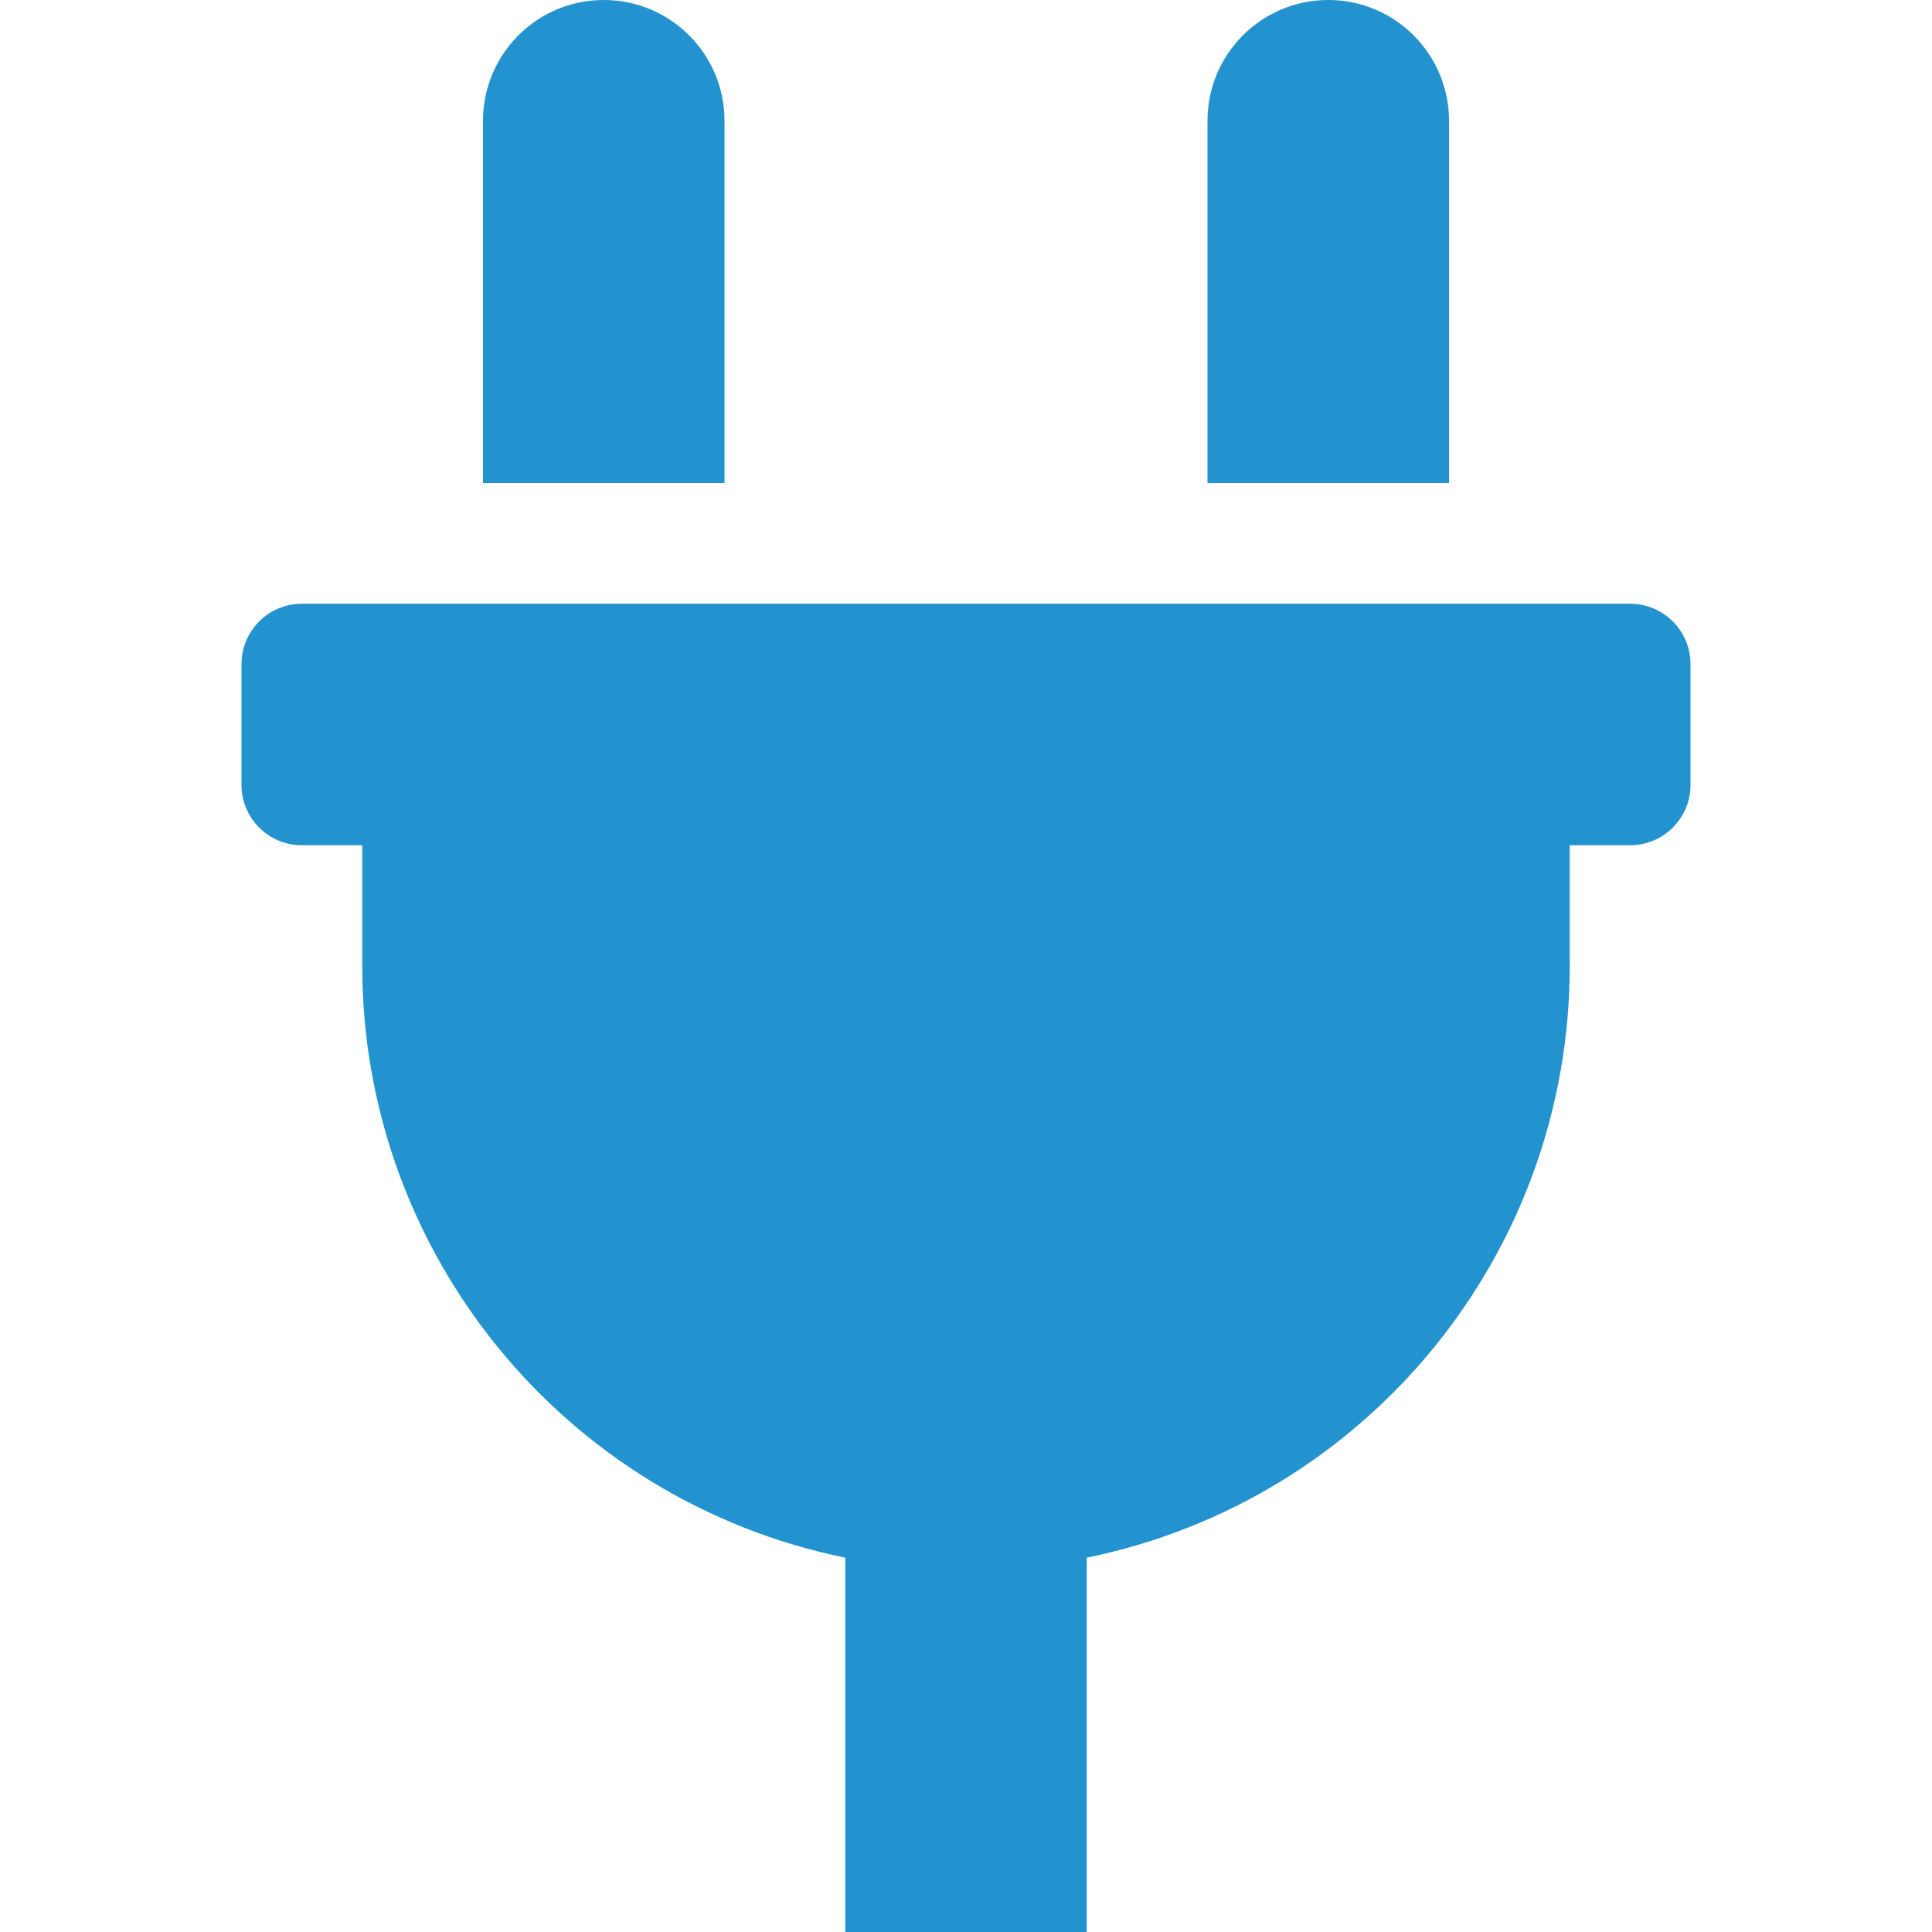
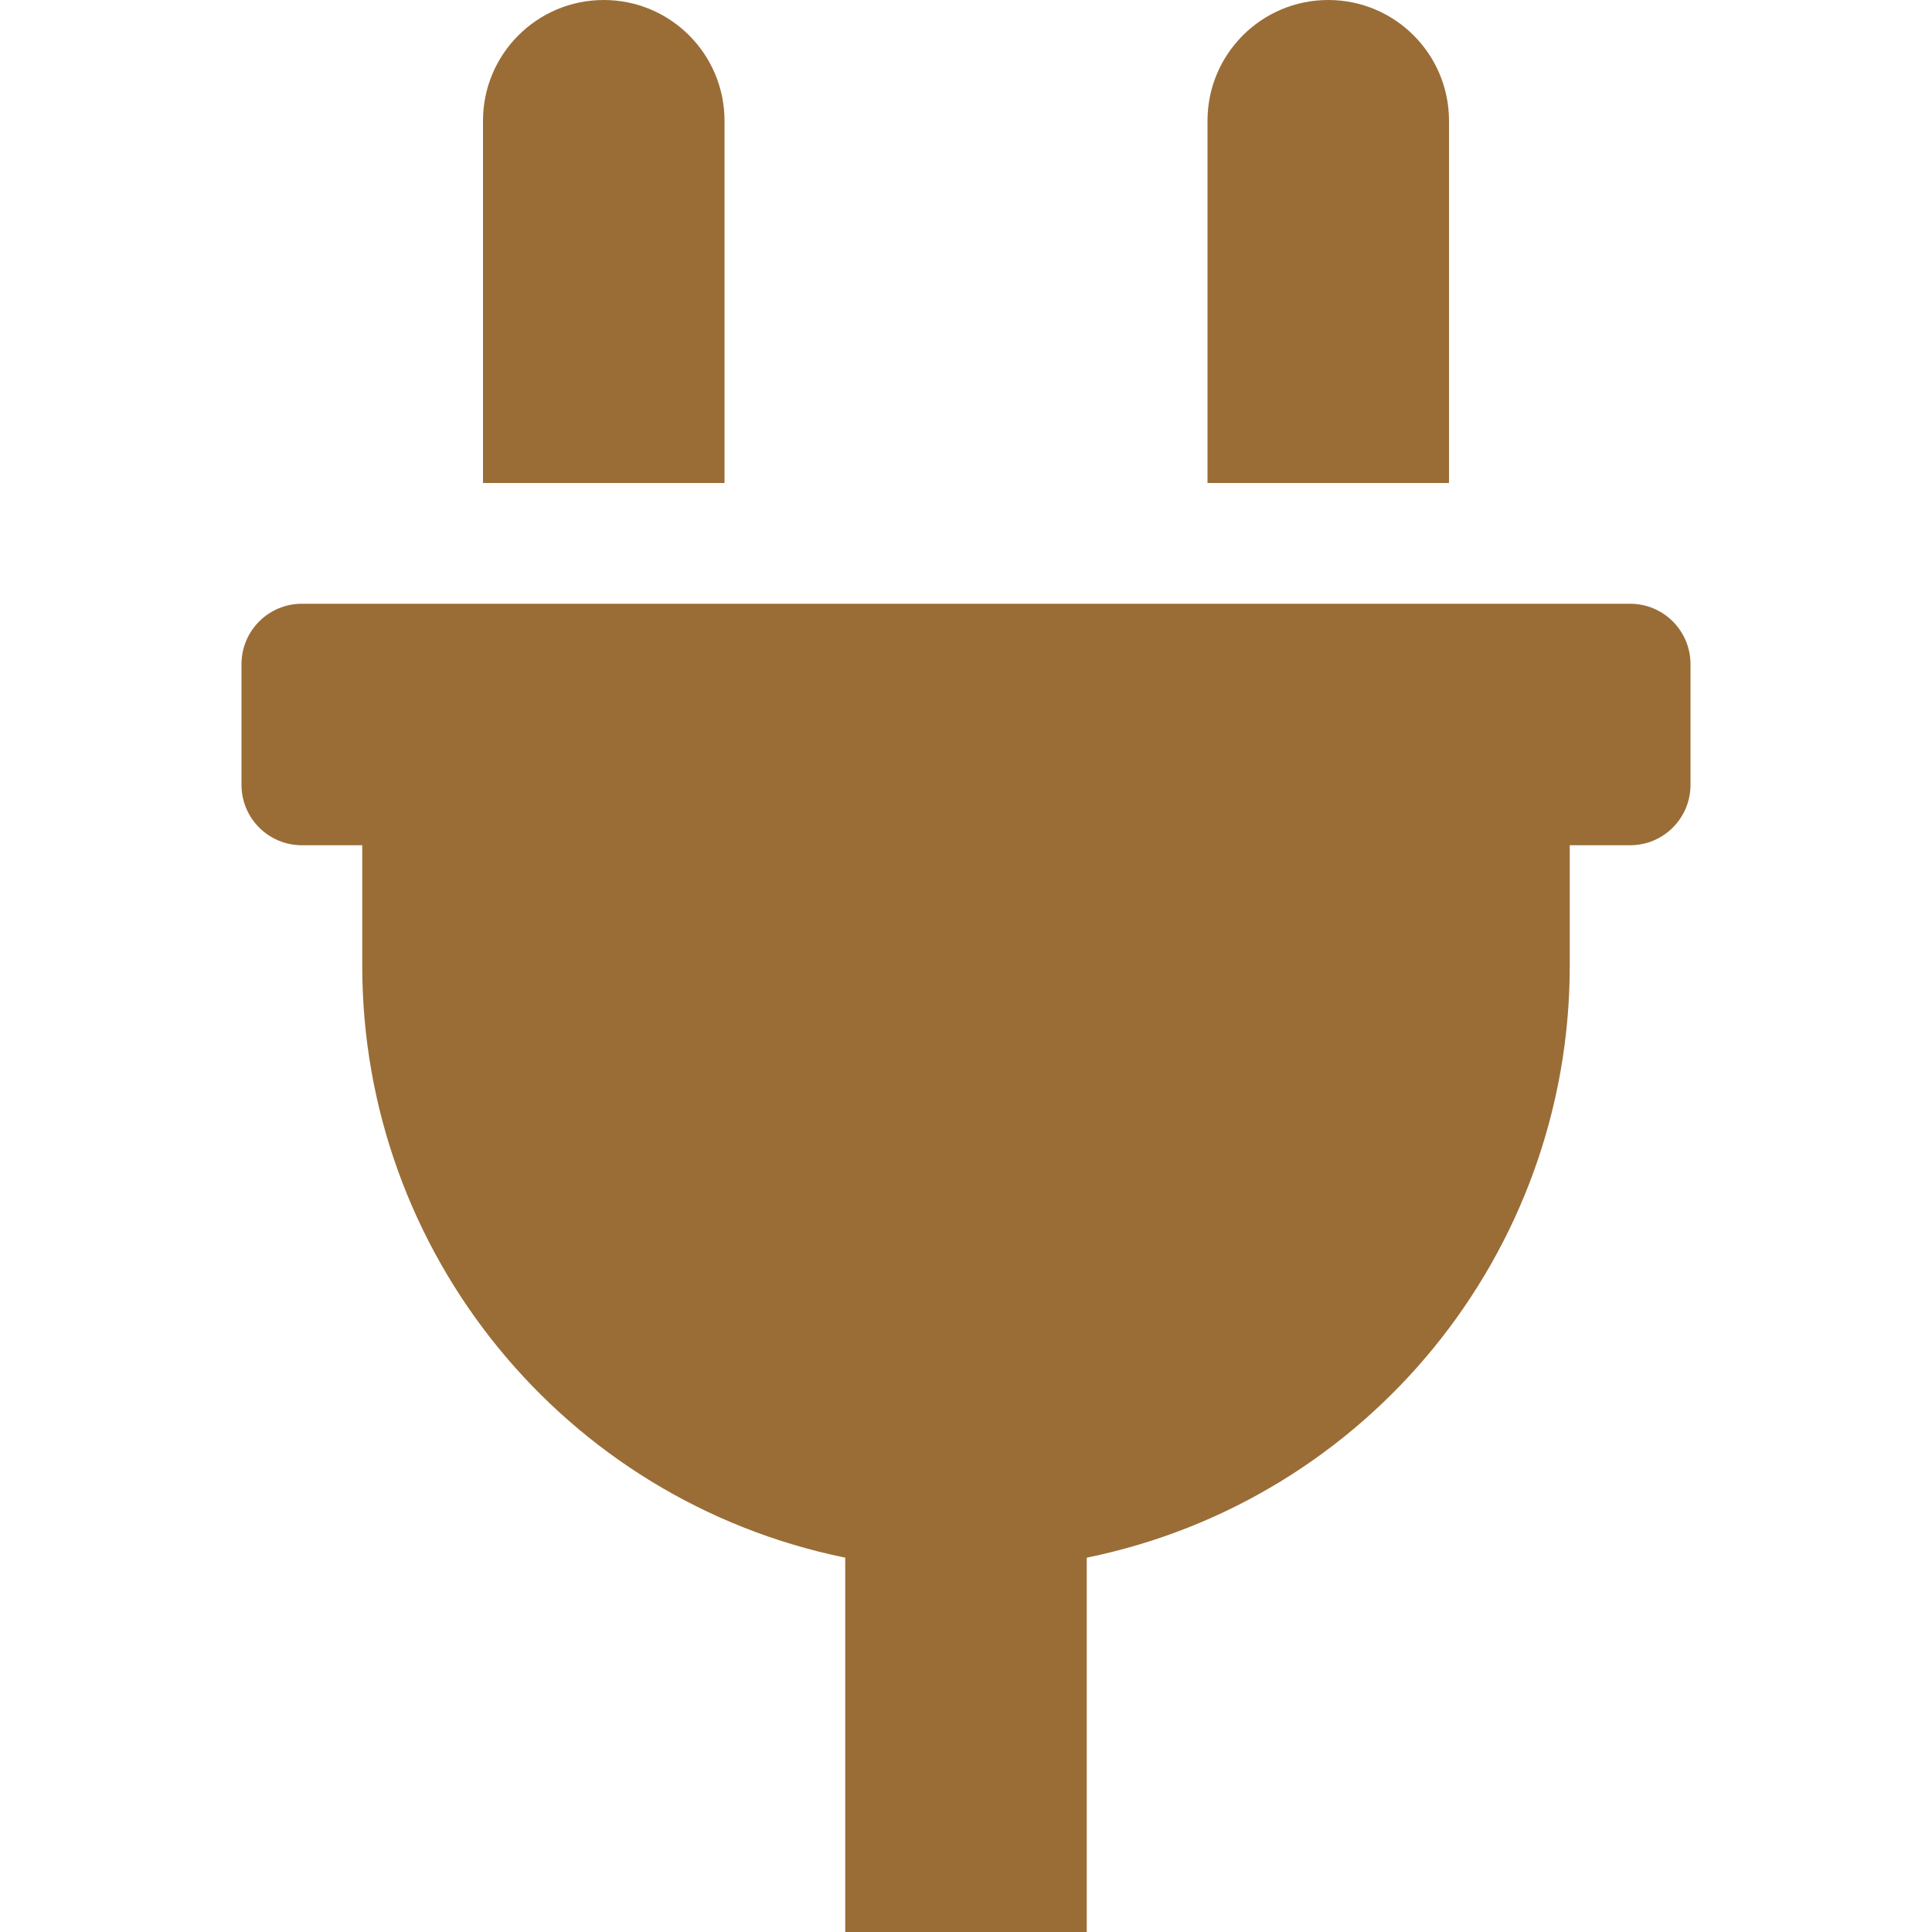
<svg xmlns="http://www.w3.org/2000/svg" width="24px" height="24px" viewBox="-64 0 512 512">
-   <path d="M320,32a32,32,0,0,0-64,0v96h64Zm48,128H16A16,16,0,0,0,0,176v32a16,16,0,0,0,16,16H32v32A160.07,160.07,0,0,0,160,412.8V512h64V412.8A160.07,160.07,0,0,0,352,256V224h16a16,16,0,0,0,16-16V176A16,16,0,0,0,368,160ZM128,32a32,32,0,0,0-64,0v96h64Z" fill="#2293CE" />
+   <path d="M320,32a32,32,0,0,0-64,0v96h64Zm48,128H16A16,16,0,0,0,0,176v32a16,16,0,0,0,16,16H32v32A160.07,160.07,0,0,0,160,412.8V512h64V412.8A160.07,160.07,0,0,0,352,256V224h16a16,16,0,0,0,16-16V176A16,16,0,0,0,368,160ZM128,32a32,32,0,0,0-64,0v96h64Z" fill="#9A6D36" />
</svg>
